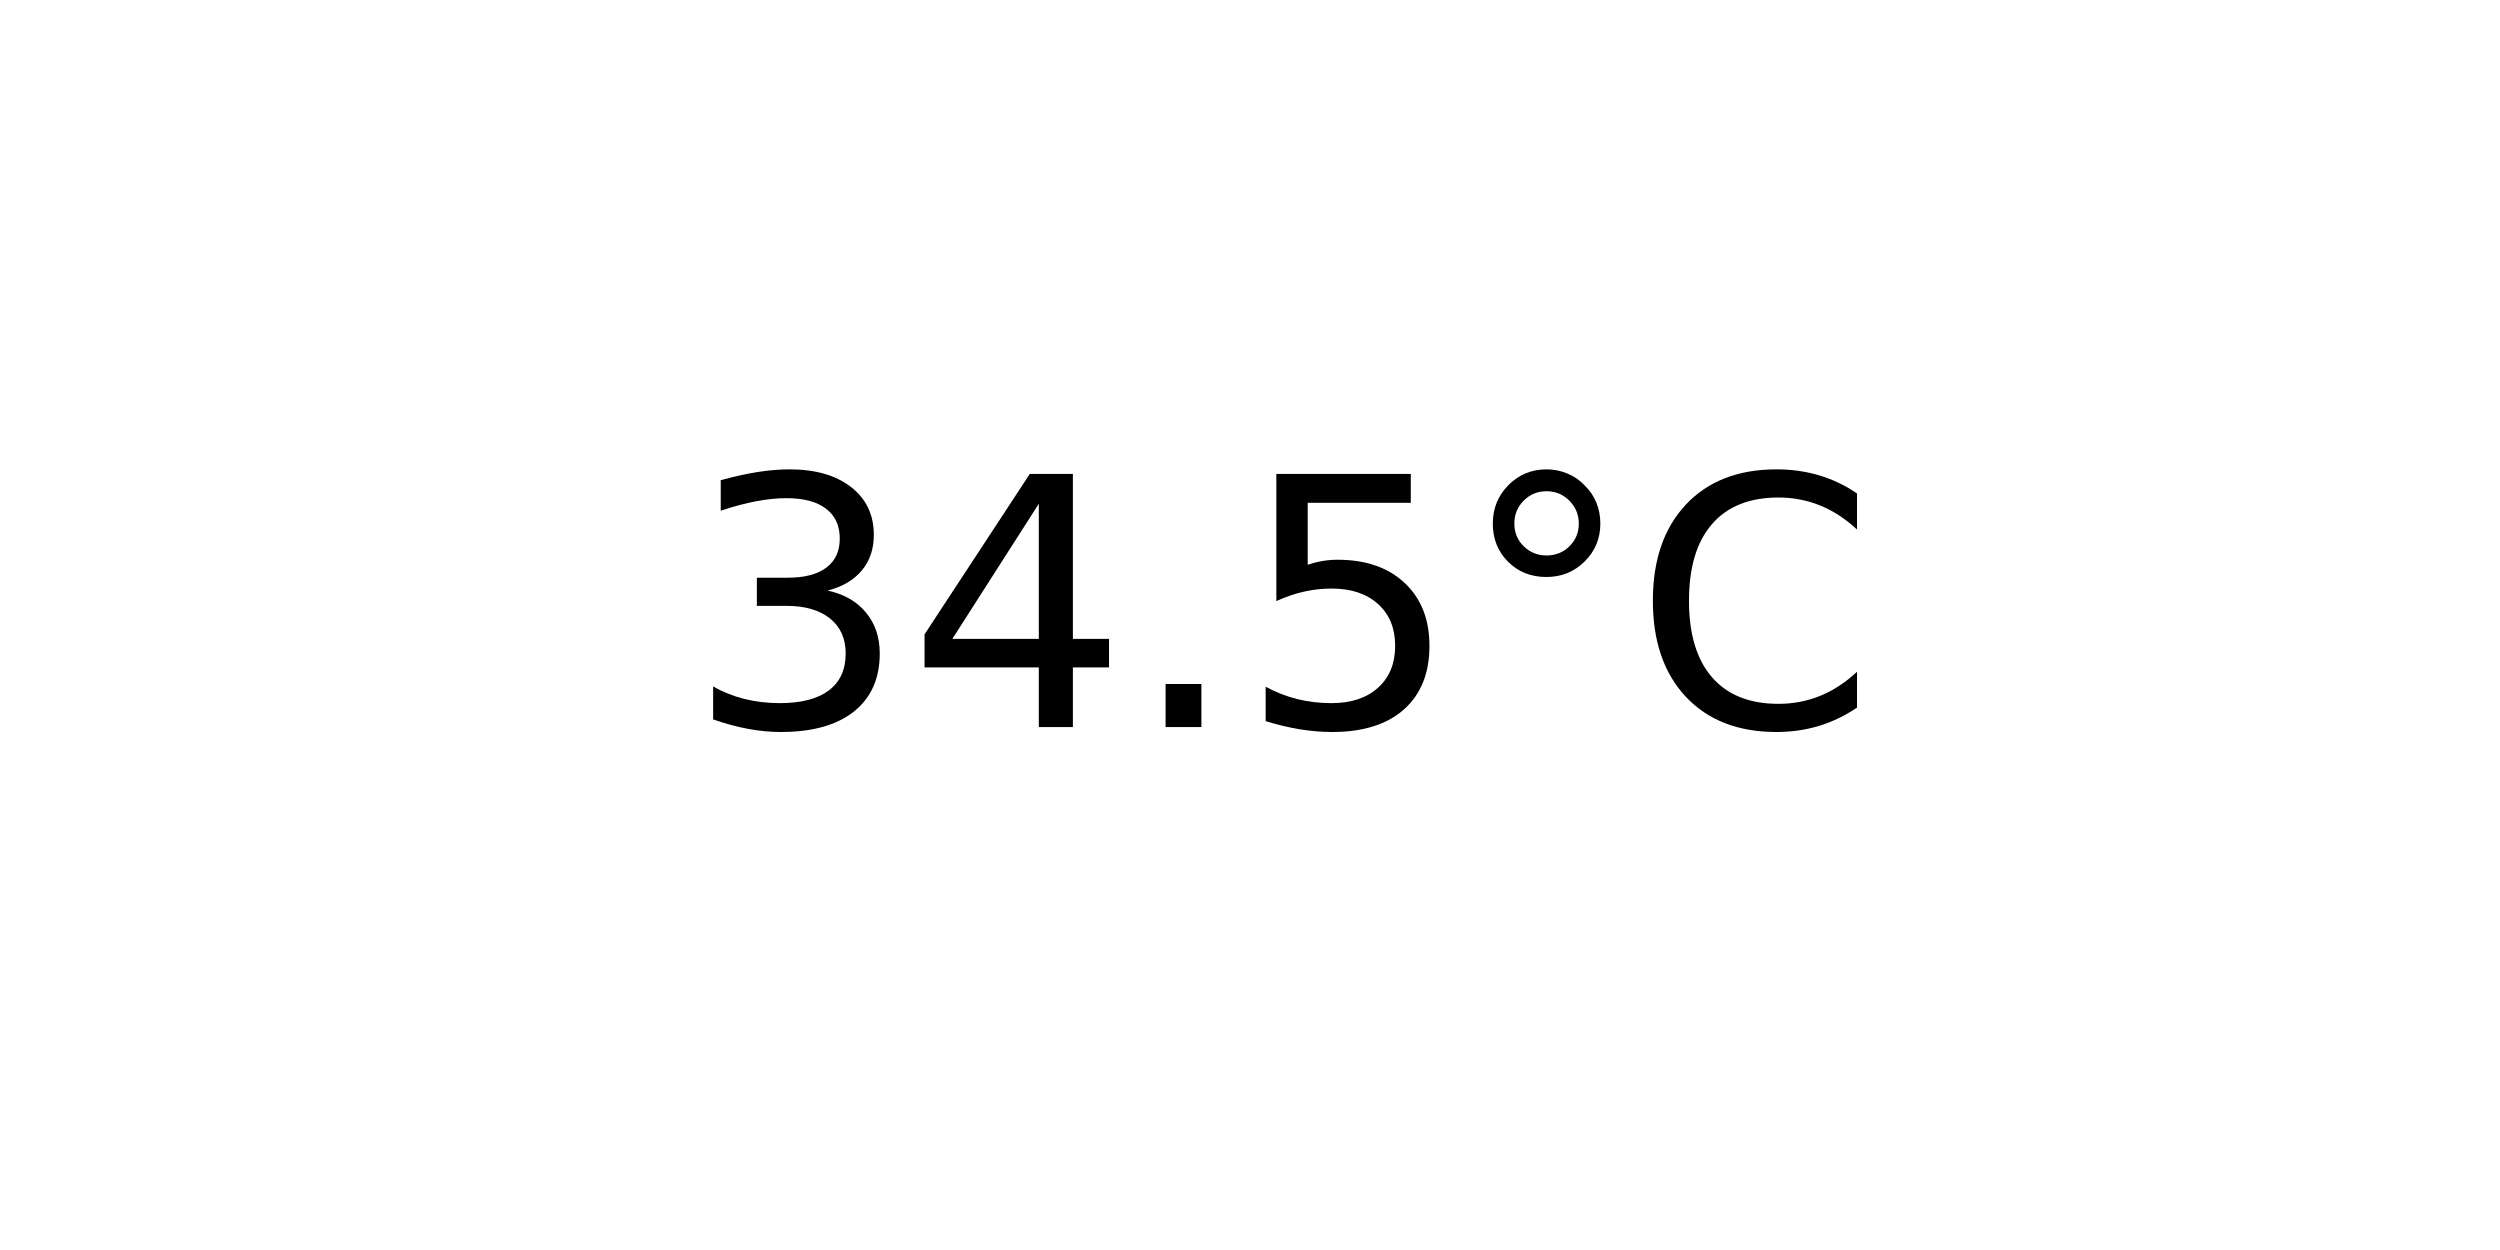
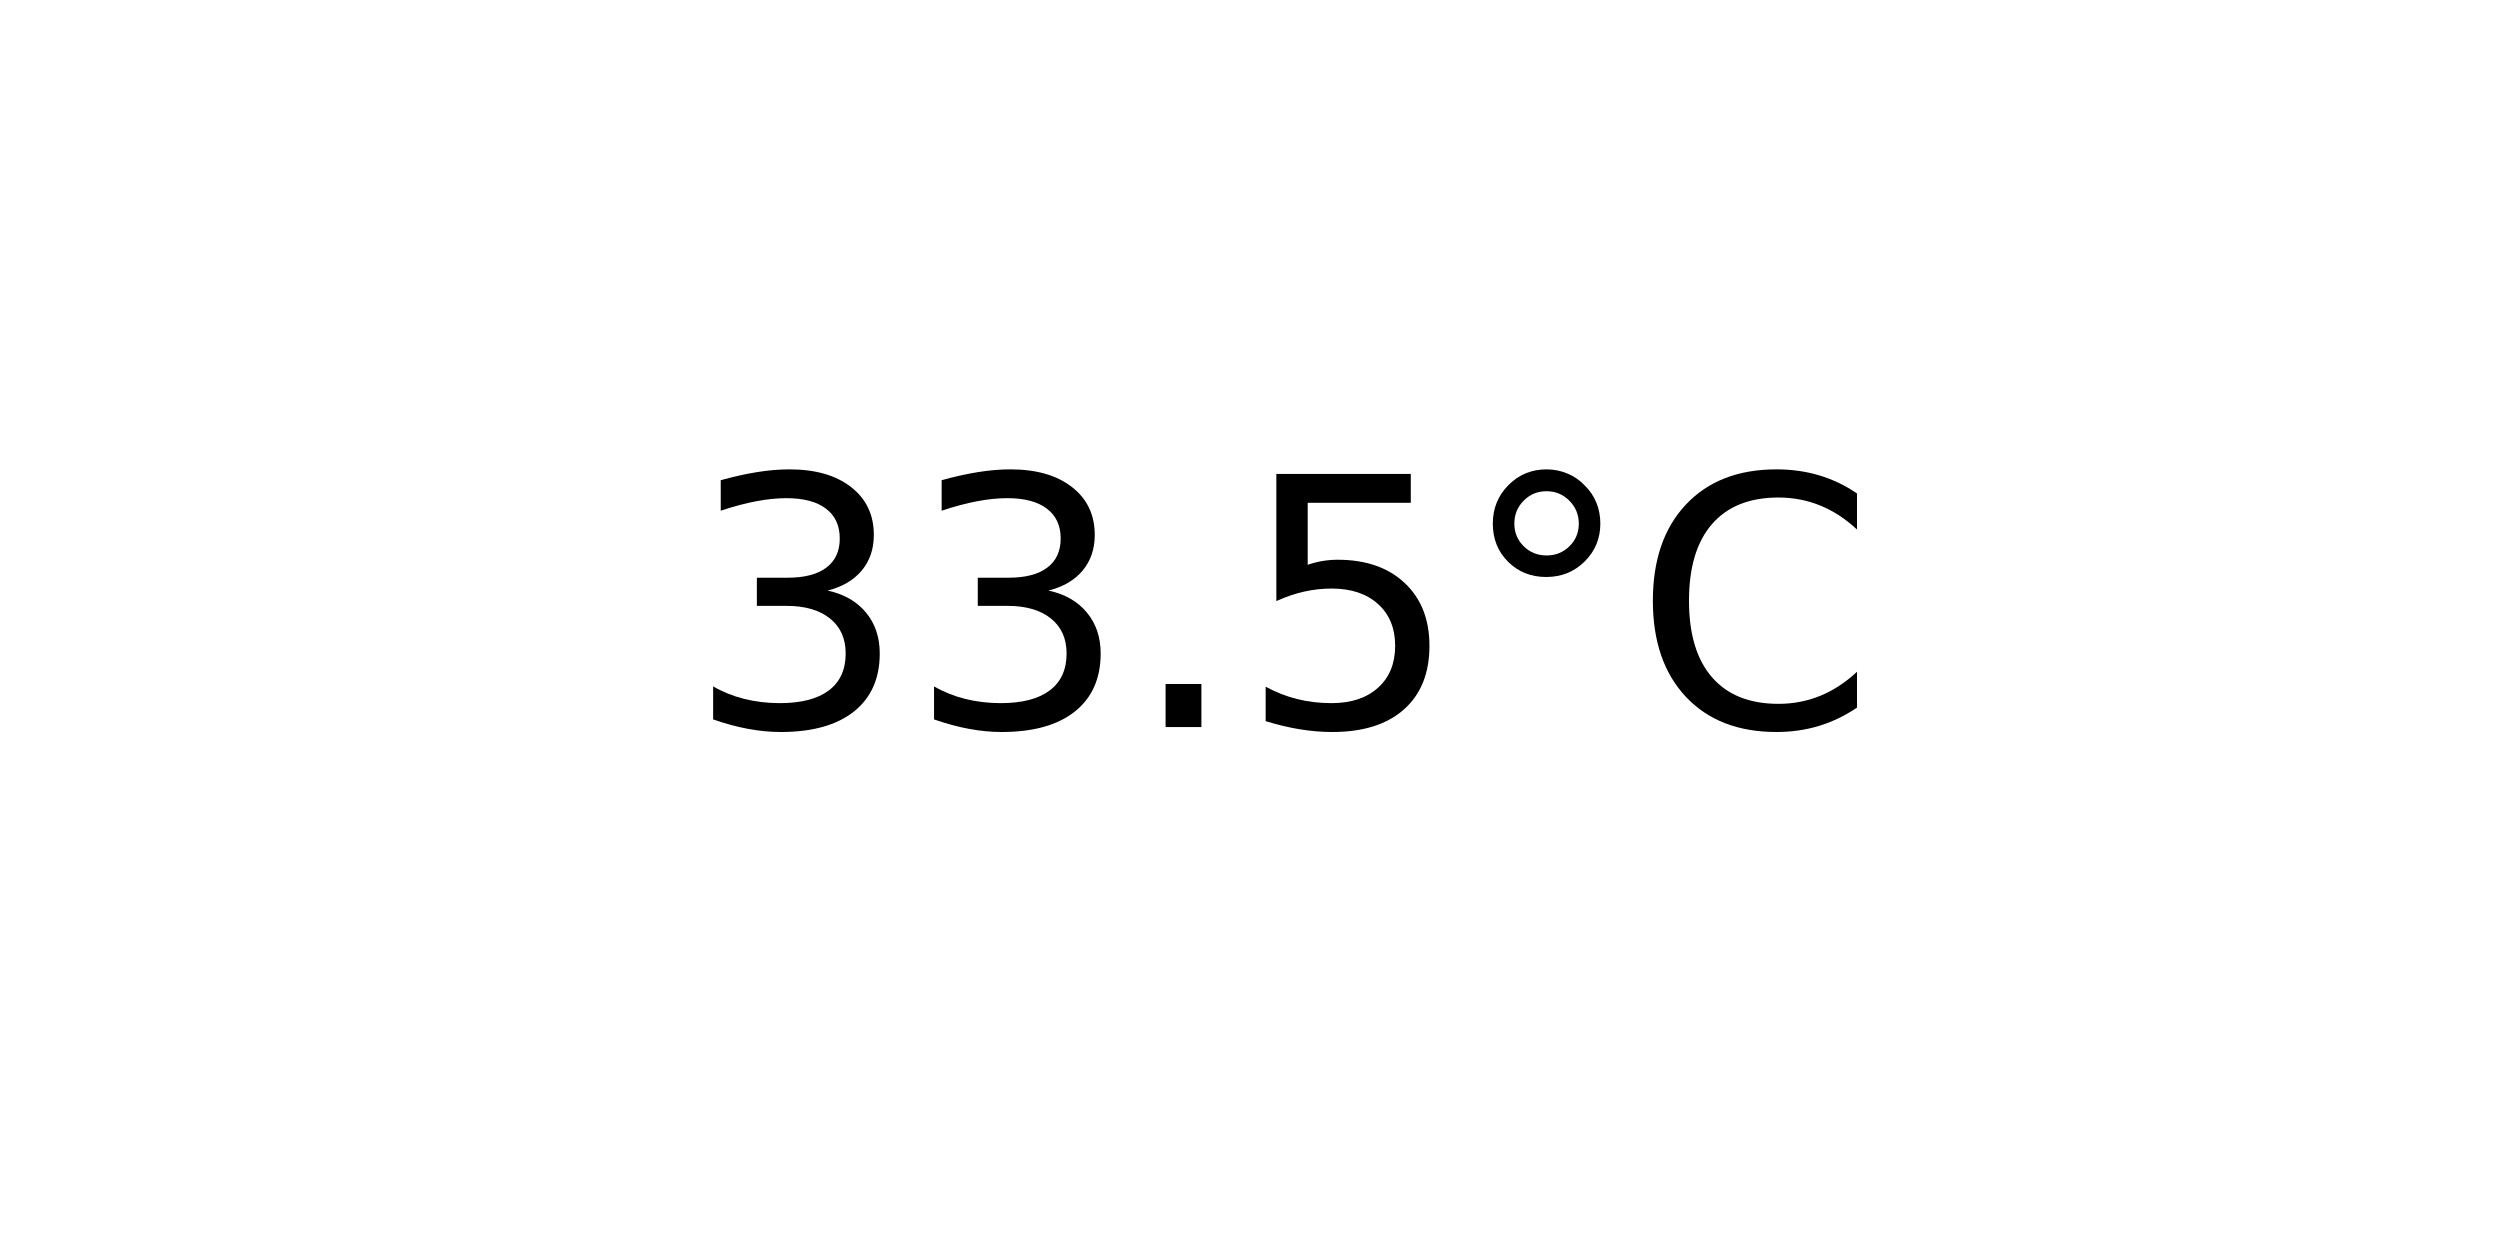
<svg xmlns="http://www.w3.org/2000/svg" xmlns:xlink="http://www.w3.org/1999/xlink" width="72pt" height="36pt" viewBox="0 0 72 36" version="1.1">
  <defs>
    <style type="text/css">*{stroke-linejoin: round; stroke-linecap: butt}</style>
  </defs>
  <g id="figure_1">
    <g id="axes_1">
      <g id="text_1">
        <g transform="translate(19.77578 20.93937) scale(0.1 -0.1)">
          <defs>
            <path id="DejaVuSans-33" d="M 2597 2516  Q 3050 2419 3304 2112  Q 3559 1806 3559 1356  Q 3559 666 3084 287  Q 2609 -91 1734 -91  Q 1441 -91 1130 -33  Q 819 25 488 141  L 488 750  Q 750 597 1062 519  Q 1375 441 1716 441  Q 2309 441 2620 675  Q 2931 909 2931 1356  Q 2931 1769 2642 2001  Q 2353 2234 1838 2234  L 1294 2234  L 1294 2753  L 1863 2753  Q 2328 2753 2575 2939  Q 2822 3125 2822 3475  Q 2822 3834 2567 4026  Q 2313 4219 1838 4219  Q 1578 4219 1281 4162  Q 984 4106 628 3988  L 628 4550  Q 988 4650 1302 4700  Q 1616 4750 1894 4750  Q 2613 4750 3031 4423  Q 3450 4097 3450 3541  Q 3450 3153 3228 2886  Q 3006 2619 2597 2516  z " transform="scale(0.015625)" />
-             <path id="DejaVuSans-34" d="M 2419 4116  L 825 1625  L 2419 1625  L 2419 4116  z M 2253 4666  L 3047 4666  L 3047 1625  L 3713 1625  L 3713 1100  L 3047 1100  L 3047 0  L 2419 0  L 2419 1100  L 313 1100  L 313 1709  L 2253 4666  z " transform="scale(0.015625)" />
            <path id="DejaVuSans-2e" d="M 684 794  L 1344 794  L 1344 0  L 684 0  L 684 794  z " transform="scale(0.015625)" />
            <path id="DejaVuSans-35" d="M 691 4666  L 3169 4666  L 3169 4134  L 1269 4134  L 1269 2991  Q 1406 3038 1543 3061  Q 1681 3084 1819 3084  Q 2600 3084 3056 2656  Q 3513 2228 3513 1497  Q 3513 744 3044 326  Q 2575 -91 1722 -91  Q 1428 -91 1123 -41  Q 819 9 494 109  L 494 744  Q 775 591 1075 516  Q 1375 441 1709 441  Q 2250 441 2565 725  Q 2881 1009 2881 1497  Q 2881 1984 2565 2268  Q 2250 2553 1709 2553  Q 1456 2553 1204 2497  Q 953 2441 691 2322  L 691 4666  z " transform="scale(0.015625)" />
            <path id="DejaVuSans-b0" d="M 1600 4347  Q 1350 4347 1178 4173  Q 1006 4000 1006 3750  Q 1006 3503 1178 3333  Q 1350 3163 1600 3163  Q 1850 3163 2022 3333  Q 2194 3503 2194 3750  Q 2194 3997 2020 4172  Q 1847 4347 1600 4347  z M 1600 4750  Q 1800 4750 1984 4673  Q 2169 4597 2303 4453  Q 2447 4313 2519 4134  Q 2591 3956 2591 3750  Q 2591 3338 2302 3052  Q 2013 2766 1594 2766  Q 1172 2766 890 3047  Q 609 3328 609 3750  Q 609 4169 896 4459  Q 1184 4750 1600 4750  z " transform="scale(0.015625)" />
            <path id="DejaVuSans-43" d="M 4122 4306  L 4122 3641  Q 3803 3938 3442 4084  Q 3081 4231 2675 4231  Q 1875 4231 1450 3742  Q 1025 3253 1025 2328  Q 1025 1406 1450 917  Q 1875 428 2675 428  Q 3081 428 3442 575  Q 3803 722 4122 1019  L 4122 359  Q 3791 134 3420 21  Q 3050 -91 2638 -91  Q 1578 -91 968 557  Q 359 1206 359 2328  Q 359 3453 968 4101  Q 1578 4750 2638 4750  Q 3056 4750 3426 4639  Q 3797 4528 4122 4306  z " transform="scale(0.015625)" />
          </defs>
          <use xlink:href="#DejaVuSans-33" />
-           <use xlink:href="#DejaVuSans-34" x="63.623" />
+           <use xlink:href="#DejaVuSans-33" x="63.623" />
          <use xlink:href="#DejaVuSans-2e" x="127.246" />
          <use xlink:href="#DejaVuSans-35" x="159.033" />
          <use xlink:href="#DejaVuSans-b0" x="222.656" />
          <use xlink:href="#DejaVuSans-43" x="272.656" />
        </g>
      </g>
    </g>
  </g>
</svg>
